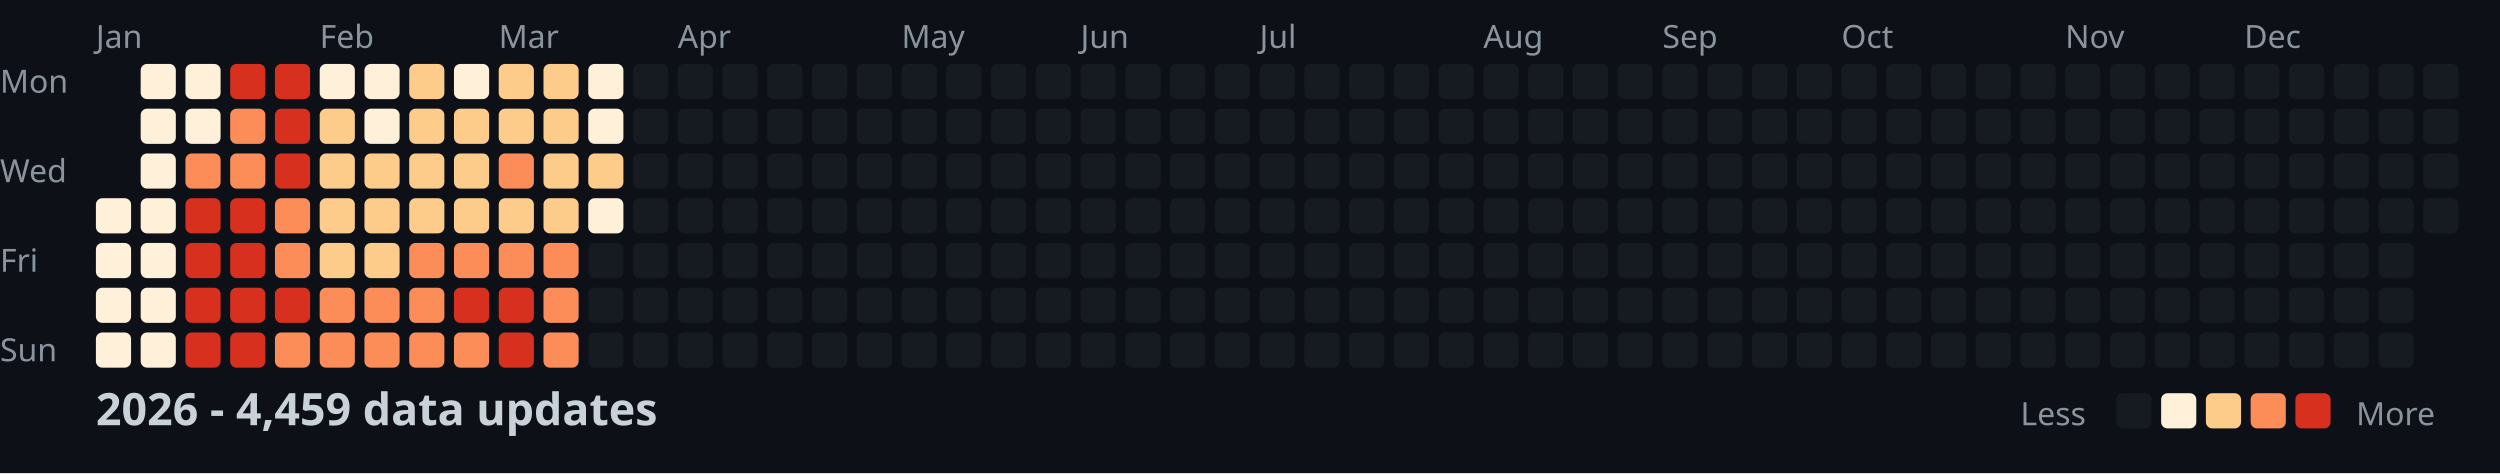
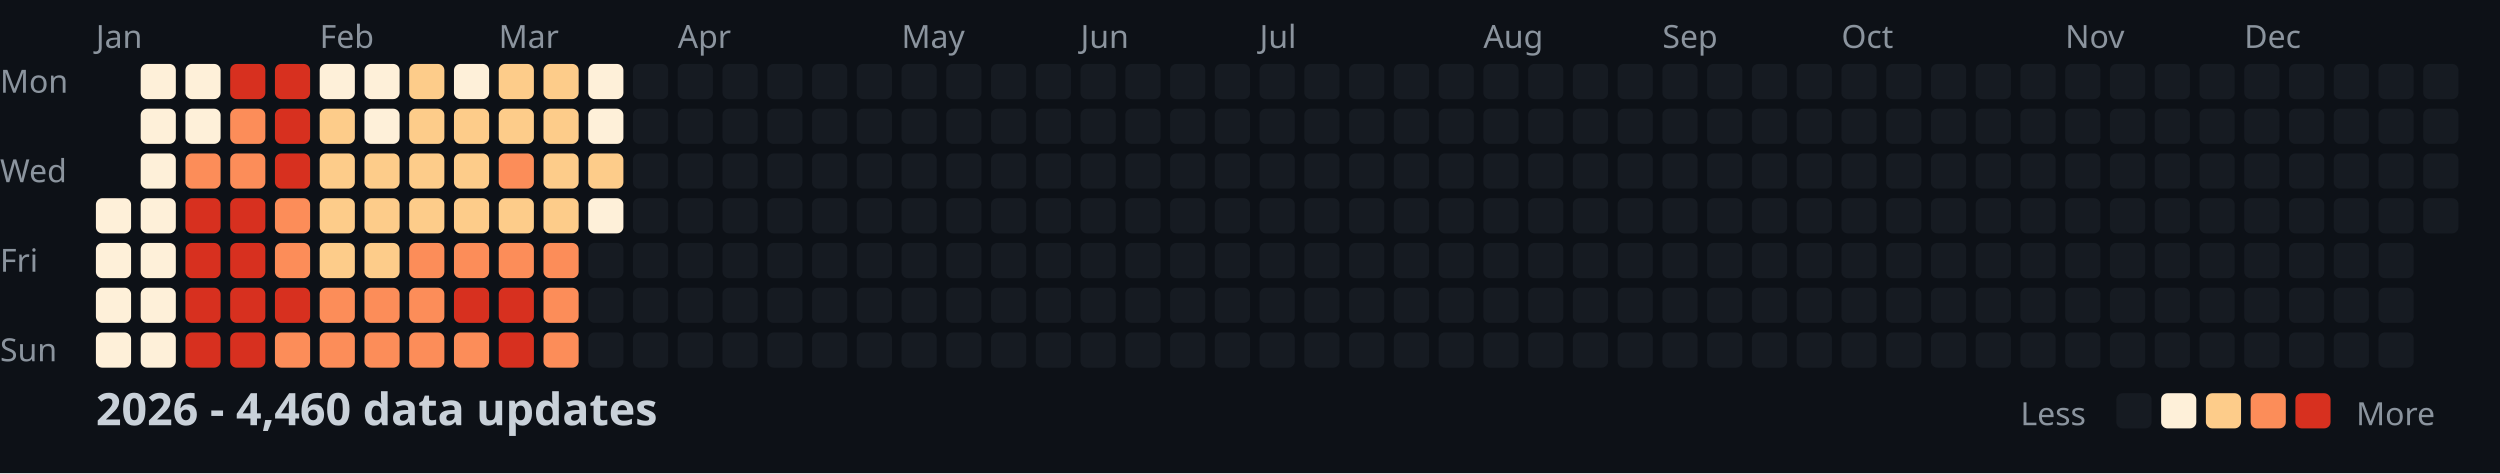
<svg xmlns="http://www.w3.org/2000/svg" width="782" height="148">
  <style>
    .month { font: 10px sans-serif; fill: #8b949e; }
    .day { font: 10px sans-serif; fill: #8b949e; }
    .title { font: bold 14px sans-serif; fill: #c9d1d9; }
    .legend { font: 10px sans-serif; fill: #8b949e; }
  </style>
  <rect width="100%" height="100%" fill="#0d1117" />
  <text x="0" y="29" class="day">Mon</text>
  <text x="0" y="57" class="day">Wed</text>
  <text x="0" y="85" class="day">Fri</text>
  <text x="0" y="113" class="day">Sun</text>
  <text x="30" y="15" class="month">Jan</text>
  <text x="100" y="15" class="month">Feb</text>
  <text x="156" y="15" class="month">Mar</text>
  <text x="212" y="15" class="month">Apr</text>
  <text x="282" y="15" class="month">May</text>
  <text x="338" y="15" class="month">Jun</text>
  <text x="394" y="15" class="month">Jul</text>
  <text x="464" y="15" class="month">Aug</text>
  <text x="520" y="15" class="month">Sep</text>
  <text x="576" y="15" class="month">Oct</text>
  <text x="646" y="15" class="month">Nov</text>
  <text x="702" y="15" class="month">Dec</text>
  <rect x="30" y="62" width="11" height="11" fill="#fef0d9" rx="2" />
  <rect x="30" y="76" width="11" height="11" fill="#fef0d9" rx="2" />
  <rect x="30" y="90" width="11" height="11" fill="#fef0d9" rx="2" />
  <rect x="30" y="104" width="11" height="11" fill="#fef0d9" rx="2" />
  <rect x="44" y="20" width="11" height="11" fill="#fef0d9" rx="2" />
  <rect x="44" y="34" width="11" height="11" fill="#fef0d9" rx="2" />
  <rect x="44" y="48" width="11" height="11" fill="#fef0d9" rx="2" />
  <rect x="44" y="62" width="11" height="11" fill="#fef0d9" rx="2" />
  <rect x="44" y="76" width="11" height="11" fill="#fef0d9" rx="2" />
  <rect x="44" y="90" width="11" height="11" fill="#fef0d9" rx="2" />
  <rect x="44" y="104" width="11" height="11" fill="#fef0d9" rx="2" />
  <rect x="58" y="20" width="11" height="11" fill="#fef0d9" rx="2" />
  <rect x="58" y="34" width="11" height="11" fill="#fef0d9" rx="2" />
  <rect x="58" y="48" width="11" height="11" fill="#fc8d59" rx="2" />
  <rect x="58" y="62" width="11" height="11" fill="#d7301f" rx="2" />
  <rect x="58" y="76" width="11" height="11" fill="#d7301f" rx="2" />
  <rect x="58" y="90" width="11" height="11" fill="#d7301f" rx="2" />
  <rect x="58" y="104" width="11" height="11" fill="#d7301f" rx="2" />
  <rect x="72" y="20" width="11" height="11" fill="#d7301f" rx="2" />
  <rect x="72" y="34" width="11" height="11" fill="#fc8d59" rx="2" />
  <rect x="72" y="48" width="11" height="11" fill="#fc8d59" rx="2" />
  <rect x="72" y="62" width="11" height="11" fill="#d7301f" rx="2" />
  <rect x="72" y="76" width="11" height="11" fill="#d7301f" rx="2" />
  <rect x="72" y="90" width="11" height="11" fill="#d7301f" rx="2" />
  <rect x="72" y="104" width="11" height="11" fill="#d7301f" rx="2" />
  <rect x="86" y="20" width="11" height="11" fill="#d7301f" rx="2" />
  <rect x="86" y="34" width="11" height="11" fill="#d7301f" rx="2" />
  <rect x="86" y="48" width="11" height="11" fill="#d7301f" rx="2" />
  <rect x="86" y="62" width="11" height="11" fill="#fc8d59" rx="2" />
  <rect x="86" y="76" width="11" height="11" fill="#fc8d59" rx="2" />
  <rect x="86" y="90" width="11" height="11" fill="#d7301f" rx="2" />
  <rect x="86" y="104" width="11" height="11" fill="#fc8d59" rx="2" />
  <rect x="100" y="20" width="11" height="11" fill="#fef0d9" rx="2" />
  <rect x="100" y="34" width="11" height="11" fill="#fdcc8a" rx="2" />
  <rect x="100" y="48" width="11" height="11" fill="#fdcc8a" rx="2" />
  <rect x="100" y="62" width="11" height="11" fill="#fdcc8a" rx="2" />
  <rect x="100" y="76" width="11" height="11" fill="#fdcc8a" rx="2" />
  <rect x="100" y="90" width="11" height="11" fill="#fc8d59" rx="2" />
  <rect x="100" y="104" width="11" height="11" fill="#fc8d59" rx="2" />
  <rect x="114" y="20" width="11" height="11" fill="#fef0d9" rx="2" />
  <rect x="114" y="34" width="11" height="11" fill="#fef0d9" rx="2" />
  <rect x="114" y="48" width="11" height="11" fill="#fdcc8a" rx="2" />
  <rect x="114" y="62" width="11" height="11" fill="#fdcc8a" rx="2" />
  <rect x="114" y="76" width="11" height="11" fill="#fdcc8a" rx="2" />
  <rect x="114" y="90" width="11" height="11" fill="#fc8d59" rx="2" />
  <rect x="114" y="104" width="11" height="11" fill="#fc8d59" rx="2" />
  <rect x="128" y="20" width="11" height="11" fill="#fdcc8a" rx="2" />
  <rect x="128" y="34" width="11" height="11" fill="#fdcc8a" rx="2" />
  <rect x="128" y="48" width="11" height="11" fill="#fdcc8a" rx="2" />
  <rect x="128" y="62" width="11" height="11" fill="#fdcc8a" rx="2" />
  <rect x="128" y="76" width="11" height="11" fill="#fc8d59" rx="2" />
  <rect x="128" y="90" width="11" height="11" fill="#fc8d59" rx="2" />
  <rect x="128" y="104" width="11" height="11" fill="#fc8d59" rx="2" />
  <rect x="142" y="20" width="11" height="11" fill="#fef0d9" rx="2" />
  <rect x="142" y="34" width="11" height="11" fill="#fdcc8a" rx="2" />
  <rect x="142" y="48" width="11" height="11" fill="#fdcc8a" rx="2" />
  <rect x="142" y="62" width="11" height="11" fill="#fdcc8a" rx="2" />
  <rect x="142" y="76" width="11" height="11" fill="#fc8d59" rx="2" />
  <rect x="142" y="90" width="11" height="11" fill="#d7301f" rx="2" />
  <rect x="142" y="104" width="11" height="11" fill="#fc8d59" rx="2" />
  <rect x="156" y="20" width="11" height="11" fill="#fdcc8a" rx="2" />
  <rect x="156" y="34" width="11" height="11" fill="#fdcc8a" rx="2" />
  <rect x="156" y="48" width="11" height="11" fill="#fc8d59" rx="2" />
  <rect x="156" y="62" width="11" height="11" fill="#fdcc8a" rx="2" />
  <rect x="156" y="76" width="11" height="11" fill="#fc8d59" rx="2" />
  <rect x="156" y="90" width="11" height="11" fill="#d7301f" rx="2" />
  <rect x="156" y="104" width="11" height="11" fill="#d7301f" rx="2" />
  <rect x="170" y="20" width="11" height="11" fill="#fdcc8a" rx="2" />
  <rect x="170" y="34" width="11" height="11" fill="#fdcc8a" rx="2" />
  <rect x="170" y="48" width="11" height="11" fill="#fdcc8a" rx="2" />
  <rect x="170" y="62" width="11" height="11" fill="#fdcc8a" rx="2" />
  <rect x="170" y="76" width="11" height="11" fill="#fc8d59" rx="2" />
  <rect x="170" y="90" width="11" height="11" fill="#fc8d59" rx="2" />
  <rect x="170" y="104" width="11" height="11" fill="#fc8d59" rx="2" />
  <rect x="184" y="20" width="11" height="11" fill="#fef0d9" rx="2" />
  <rect x="184" y="34" width="11" height="11" fill="#fef0d9" rx="2" />
  <rect x="184" y="48" width="11" height="11" fill="#fdcc8a" rx="2" />
  <rect x="184" y="62" width="11" height="11" fill="#fef0d9" rx="2" />
  <rect x="184" y="76" width="11" height="11" fill="#161b22" rx="2" />
  <rect x="184" y="90" width="11" height="11" fill="#161b22" rx="2" />
  <rect x="184" y="104" width="11" height="11" fill="#161b22" rx="2" />
  <rect x="198" y="20" width="11" height="11" fill="#161b22" rx="2" />
  <rect x="198" y="34" width="11" height="11" fill="#161b22" rx="2" />
  <rect x="198" y="48" width="11" height="11" fill="#161b22" rx="2" />
  <rect x="198" y="62" width="11" height="11" fill="#161b22" rx="2" />
  <rect x="198" y="76" width="11" height="11" fill="#161b22" rx="2" />
  <rect x="198" y="90" width="11" height="11" fill="#161b22" rx="2" />
  <rect x="198" y="104" width="11" height="11" fill="#161b22" rx="2" />
  <rect x="212" y="20" width="11" height="11" fill="#161b22" rx="2" />
  <rect x="212" y="34" width="11" height="11" fill="#161b22" rx="2" />
  <rect x="212" y="48" width="11" height="11" fill="#161b22" rx="2" />
  <rect x="212" y="62" width="11" height="11" fill="#161b22" rx="2" />
  <rect x="212" y="76" width="11" height="11" fill="#161b22" rx="2" />
  <rect x="212" y="90" width="11" height="11" fill="#161b22" rx="2" />
  <rect x="212" y="104" width="11" height="11" fill="#161b22" rx="2" />
  <rect x="226" y="20" width="11" height="11" fill="#161b22" rx="2" />
  <rect x="226" y="34" width="11" height="11" fill="#161b22" rx="2" />
  <rect x="226" y="48" width="11" height="11" fill="#161b22" rx="2" />
  <rect x="226" y="62" width="11" height="11" fill="#161b22" rx="2" />
  <rect x="226" y="76" width="11" height="11" fill="#161b22" rx="2" />
  <rect x="226" y="90" width="11" height="11" fill="#161b22" rx="2" />
  <rect x="226" y="104" width="11" height="11" fill="#161b22" rx="2" />
  <rect x="240" y="20" width="11" height="11" fill="#161b22" rx="2" />
  <rect x="240" y="34" width="11" height="11" fill="#161b22" rx="2" />
  <rect x="240" y="48" width="11" height="11" fill="#161b22" rx="2" />
  <rect x="240" y="62" width="11" height="11" fill="#161b22" rx="2" />
  <rect x="240" y="76" width="11" height="11" fill="#161b22" rx="2" />
  <rect x="240" y="90" width="11" height="11" fill="#161b22" rx="2" />
  <rect x="240" y="104" width="11" height="11" fill="#161b22" rx="2" />
  <rect x="254" y="20" width="11" height="11" fill="#161b22" rx="2" />
  <rect x="254" y="34" width="11" height="11" fill="#161b22" rx="2" />
  <rect x="254" y="48" width="11" height="11" fill="#161b22" rx="2" />
  <rect x="254" y="62" width="11" height="11" fill="#161b22" rx="2" />
  <rect x="254" y="76" width="11" height="11" fill="#161b22" rx="2" />
  <rect x="254" y="90" width="11" height="11" fill="#161b22" rx="2" />
  <rect x="254" y="104" width="11" height="11" fill="#161b22" rx="2" />
  <rect x="268" y="20" width="11" height="11" fill="#161b22" rx="2" />
  <rect x="268" y="34" width="11" height="11" fill="#161b22" rx="2" />
  <rect x="268" y="48" width="11" height="11" fill="#161b22" rx="2" />
  <rect x="268" y="62" width="11" height="11" fill="#161b22" rx="2" />
  <rect x="268" y="76" width="11" height="11" fill="#161b22" rx="2" />
  <rect x="268" y="90" width="11" height="11" fill="#161b22" rx="2" />
  <rect x="268" y="104" width="11" height="11" fill="#161b22" rx="2" />
  <rect x="282" y="20" width="11" height="11" fill="#161b22" rx="2" />
  <rect x="282" y="34" width="11" height="11" fill="#161b22" rx="2" />
  <rect x="282" y="48" width="11" height="11" fill="#161b22" rx="2" />
  <rect x="282" y="62" width="11" height="11" fill="#161b22" rx="2" />
  <rect x="282" y="76" width="11" height="11" fill="#161b22" rx="2" />
  <rect x="282" y="90" width="11" height="11" fill="#161b22" rx="2" />
  <rect x="282" y="104" width="11" height="11" fill="#161b22" rx="2" />
  <rect x="296" y="20" width="11" height="11" fill="#161b22" rx="2" />
  <rect x="296" y="34" width="11" height="11" fill="#161b22" rx="2" />
  <rect x="296" y="48" width="11" height="11" fill="#161b22" rx="2" />
  <rect x="296" y="62" width="11" height="11" fill="#161b22" rx="2" />
  <rect x="296" y="76" width="11" height="11" fill="#161b22" rx="2" />
  <rect x="296" y="90" width="11" height="11" fill="#161b22" rx="2" />
  <rect x="296" y="104" width="11" height="11" fill="#161b22" rx="2" />
  <rect x="310" y="20" width="11" height="11" fill="#161b22" rx="2" />
  <rect x="310" y="34" width="11" height="11" fill="#161b22" rx="2" />
  <rect x="310" y="48" width="11" height="11" fill="#161b22" rx="2" />
  <rect x="310" y="62" width="11" height="11" fill="#161b22" rx="2" />
  <rect x="310" y="76" width="11" height="11" fill="#161b22" rx="2" />
  <rect x="310" y="90" width="11" height="11" fill="#161b22" rx="2" />
  <rect x="310" y="104" width="11" height="11" fill="#161b22" rx="2" />
  <rect x="324" y="20" width="11" height="11" fill="#161b22" rx="2" />
  <rect x="324" y="34" width="11" height="11" fill="#161b22" rx="2" />
  <rect x="324" y="48" width="11" height="11" fill="#161b22" rx="2" />
  <rect x="324" y="62" width="11" height="11" fill="#161b22" rx="2" />
  <rect x="324" y="76" width="11" height="11" fill="#161b22" rx="2" />
  <rect x="324" y="90" width="11" height="11" fill="#161b22" rx="2" />
  <rect x="324" y="104" width="11" height="11" fill="#161b22" rx="2" />
  <rect x="338" y="20" width="11" height="11" fill="#161b22" rx="2" />
  <rect x="338" y="34" width="11" height="11" fill="#161b22" rx="2" />
  <rect x="338" y="48" width="11" height="11" fill="#161b22" rx="2" />
  <rect x="338" y="62" width="11" height="11" fill="#161b22" rx="2" />
  <rect x="338" y="76" width="11" height="11" fill="#161b22" rx="2" />
  <rect x="338" y="90" width="11" height="11" fill="#161b22" rx="2" />
  <rect x="338" y="104" width="11" height="11" fill="#161b22" rx="2" />
  <rect x="352" y="20" width="11" height="11" fill="#161b22" rx="2" />
  <rect x="352" y="34" width="11" height="11" fill="#161b22" rx="2" />
  <rect x="352" y="48" width="11" height="11" fill="#161b22" rx="2" />
  <rect x="352" y="62" width="11" height="11" fill="#161b22" rx="2" />
  <rect x="352" y="76" width="11" height="11" fill="#161b22" rx="2" />
  <rect x="352" y="90" width="11" height="11" fill="#161b22" rx="2" />
  <rect x="352" y="104" width="11" height="11" fill="#161b22" rx="2" />
  <rect x="366" y="20" width="11" height="11" fill="#161b22" rx="2" />
  <rect x="366" y="34" width="11" height="11" fill="#161b22" rx="2" />
  <rect x="366" y="48" width="11" height="11" fill="#161b22" rx="2" />
  <rect x="366" y="62" width="11" height="11" fill="#161b22" rx="2" />
  <rect x="366" y="76" width="11" height="11" fill="#161b22" rx="2" />
  <rect x="366" y="90" width="11" height="11" fill="#161b22" rx="2" />
  <rect x="366" y="104" width="11" height="11" fill="#161b22" rx="2" />
  <rect x="380" y="20" width="11" height="11" fill="#161b22" rx="2" />
  <rect x="380" y="34" width="11" height="11" fill="#161b22" rx="2" />
  <rect x="380" y="48" width="11" height="11" fill="#161b22" rx="2" />
  <rect x="380" y="62" width="11" height="11" fill="#161b22" rx="2" />
  <rect x="380" y="76" width="11" height="11" fill="#161b22" rx="2" />
  <rect x="380" y="90" width="11" height="11" fill="#161b22" rx="2" />
  <rect x="380" y="104" width="11" height="11" fill="#161b22" rx="2" />
  <rect x="394" y="20" width="11" height="11" fill="#161b22" rx="2" />
  <rect x="394" y="34" width="11" height="11" fill="#161b22" rx="2" />
  <rect x="394" y="48" width="11" height="11" fill="#161b22" rx="2" />
  <rect x="394" y="62" width="11" height="11" fill="#161b22" rx="2" />
  <rect x="394" y="76" width="11" height="11" fill="#161b22" rx="2" />
  <rect x="394" y="90" width="11" height="11" fill="#161b22" rx="2" />
  <rect x="394" y="104" width="11" height="11" fill="#161b22" rx="2" />
  <rect x="408" y="20" width="11" height="11" fill="#161b22" rx="2" />
  <rect x="408" y="34" width="11" height="11" fill="#161b22" rx="2" />
  <rect x="408" y="48" width="11" height="11" fill="#161b22" rx="2" />
  <rect x="408" y="62" width="11" height="11" fill="#161b22" rx="2" />
  <rect x="408" y="76" width="11" height="11" fill="#161b22" rx="2" />
  <rect x="408" y="90" width="11" height="11" fill="#161b22" rx="2" />
  <rect x="408" y="104" width="11" height="11" fill="#161b22" rx="2" />
  <rect x="422" y="20" width="11" height="11" fill="#161b22" rx="2" />
  <rect x="422" y="34" width="11" height="11" fill="#161b22" rx="2" />
  <rect x="422" y="48" width="11" height="11" fill="#161b22" rx="2" />
  <rect x="422" y="62" width="11" height="11" fill="#161b22" rx="2" />
  <rect x="422" y="76" width="11" height="11" fill="#161b22" rx="2" />
  <rect x="422" y="90" width="11" height="11" fill="#161b22" rx="2" />
  <rect x="422" y="104" width="11" height="11" fill="#161b22" rx="2" />
  <rect x="436" y="20" width="11" height="11" fill="#161b22" rx="2" />
  <rect x="436" y="34" width="11" height="11" fill="#161b22" rx="2" />
  <rect x="436" y="48" width="11" height="11" fill="#161b22" rx="2" />
  <rect x="436" y="62" width="11" height="11" fill="#161b22" rx="2" />
  <rect x="436" y="76" width="11" height="11" fill="#161b22" rx="2" />
  <rect x="436" y="90" width="11" height="11" fill="#161b22" rx="2" />
  <rect x="436" y="104" width="11" height="11" fill="#161b22" rx="2" />
  <rect x="450" y="20" width="11" height="11" fill="#161b22" rx="2" />
  <rect x="450" y="34" width="11" height="11" fill="#161b22" rx="2" />
  <rect x="450" y="48" width="11" height="11" fill="#161b22" rx="2" />
  <rect x="450" y="62" width="11" height="11" fill="#161b22" rx="2" />
  <rect x="450" y="76" width="11" height="11" fill="#161b22" rx="2" />
  <rect x="450" y="90" width="11" height="11" fill="#161b22" rx="2" />
  <rect x="450" y="104" width="11" height="11" fill="#161b22" rx="2" />
  <rect x="464" y="20" width="11" height="11" fill="#161b22" rx="2" />
  <rect x="464" y="34" width="11" height="11" fill="#161b22" rx="2" />
  <rect x="464" y="48" width="11" height="11" fill="#161b22" rx="2" />
  <rect x="464" y="62" width="11" height="11" fill="#161b22" rx="2" />
  <rect x="464" y="76" width="11" height="11" fill="#161b22" rx="2" />
  <rect x="464" y="90" width="11" height="11" fill="#161b22" rx="2" />
  <rect x="464" y="104" width="11" height="11" fill="#161b22" rx="2" />
  <rect x="478" y="20" width="11" height="11" fill="#161b22" rx="2" />
  <rect x="478" y="34" width="11" height="11" fill="#161b22" rx="2" />
  <rect x="478" y="48" width="11" height="11" fill="#161b22" rx="2" />
  <rect x="478" y="62" width="11" height="11" fill="#161b22" rx="2" />
  <rect x="478" y="76" width="11" height="11" fill="#161b22" rx="2" />
  <rect x="478" y="90" width="11" height="11" fill="#161b22" rx="2" />
  <rect x="478" y="104" width="11" height="11" fill="#161b22" rx="2" />
  <rect x="492" y="20" width="11" height="11" fill="#161b22" rx="2" />
  <rect x="492" y="34" width="11" height="11" fill="#161b22" rx="2" />
  <rect x="492" y="48" width="11" height="11" fill="#161b22" rx="2" />
  <rect x="492" y="62" width="11" height="11" fill="#161b22" rx="2" />
  <rect x="492" y="76" width="11" height="11" fill="#161b22" rx="2" />
  <rect x="492" y="90" width="11" height="11" fill="#161b22" rx="2" />
  <rect x="492" y="104" width="11" height="11" fill="#161b22" rx="2" />
  <rect x="506" y="20" width="11" height="11" fill="#161b22" rx="2" />
  <rect x="506" y="34" width="11" height="11" fill="#161b22" rx="2" />
  <rect x="506" y="48" width="11" height="11" fill="#161b22" rx="2" />
  <rect x="506" y="62" width="11" height="11" fill="#161b22" rx="2" />
  <rect x="506" y="76" width="11" height="11" fill="#161b22" rx="2" />
  <rect x="506" y="90" width="11" height="11" fill="#161b22" rx="2" />
  <rect x="506" y="104" width="11" height="11" fill="#161b22" rx="2" />
  <rect x="520" y="20" width="11" height="11" fill="#161b22" rx="2" />
  <rect x="520" y="34" width="11" height="11" fill="#161b22" rx="2" />
  <rect x="520" y="48" width="11" height="11" fill="#161b22" rx="2" />
  <rect x="520" y="62" width="11" height="11" fill="#161b22" rx="2" />
  <rect x="520" y="76" width="11" height="11" fill="#161b22" rx="2" />
  <rect x="520" y="90" width="11" height="11" fill="#161b22" rx="2" />
  <rect x="520" y="104" width="11" height="11" fill="#161b22" rx="2" />
  <rect x="534" y="20" width="11" height="11" fill="#161b22" rx="2" />
  <rect x="534" y="34" width="11" height="11" fill="#161b22" rx="2" />
  <rect x="534" y="48" width="11" height="11" fill="#161b22" rx="2" />
  <rect x="534" y="62" width="11" height="11" fill="#161b22" rx="2" />
  <rect x="534" y="76" width="11" height="11" fill="#161b22" rx="2" />
  <rect x="534" y="90" width="11" height="11" fill="#161b22" rx="2" />
  <rect x="534" y="104" width="11" height="11" fill="#161b22" rx="2" />
  <rect x="548" y="20" width="11" height="11" fill="#161b22" rx="2" />
  <rect x="548" y="34" width="11" height="11" fill="#161b22" rx="2" />
  <rect x="548" y="48" width="11" height="11" fill="#161b22" rx="2" />
  <rect x="548" y="62" width="11" height="11" fill="#161b22" rx="2" />
  <rect x="548" y="76" width="11" height="11" fill="#161b22" rx="2" />
  <rect x="548" y="90" width="11" height="11" fill="#161b22" rx="2" />
  <rect x="548" y="104" width="11" height="11" fill="#161b22" rx="2" />
  <rect x="562" y="20" width="11" height="11" fill="#161b22" rx="2" />
  <rect x="562" y="34" width="11" height="11" fill="#161b22" rx="2" />
  <rect x="562" y="48" width="11" height="11" fill="#161b22" rx="2" />
  <rect x="562" y="62" width="11" height="11" fill="#161b22" rx="2" />
  <rect x="562" y="76" width="11" height="11" fill="#161b22" rx="2" />
  <rect x="562" y="90" width="11" height="11" fill="#161b22" rx="2" />
  <rect x="562" y="104" width="11" height="11" fill="#161b22" rx="2" />
  <rect x="576" y="20" width="11" height="11" fill="#161b22" rx="2" />
  <rect x="576" y="34" width="11" height="11" fill="#161b22" rx="2" />
  <rect x="576" y="48" width="11" height="11" fill="#161b22" rx="2" />
  <rect x="576" y="62" width="11" height="11" fill="#161b22" rx="2" />
  <rect x="576" y="76" width="11" height="11" fill="#161b22" rx="2" />
  <rect x="576" y="90" width="11" height="11" fill="#161b22" rx="2" />
  <rect x="576" y="104" width="11" height="11" fill="#161b22" rx="2" />
  <rect x="590" y="20" width="11" height="11" fill="#161b22" rx="2" />
  <rect x="590" y="34" width="11" height="11" fill="#161b22" rx="2" />
  <rect x="590" y="48" width="11" height="11" fill="#161b22" rx="2" />
  <rect x="590" y="62" width="11" height="11" fill="#161b22" rx="2" />
  <rect x="590" y="76" width="11" height="11" fill="#161b22" rx="2" />
  <rect x="590" y="90" width="11" height="11" fill="#161b22" rx="2" />
  <rect x="590" y="104" width="11" height="11" fill="#161b22" rx="2" />
  <rect x="604" y="20" width="11" height="11" fill="#161b22" rx="2" />
  <rect x="604" y="34" width="11" height="11" fill="#161b22" rx="2" />
  <rect x="604" y="48" width="11" height="11" fill="#161b22" rx="2" />
  <rect x="604" y="62" width="11" height="11" fill="#161b22" rx="2" />
  <rect x="604" y="76" width="11" height="11" fill="#161b22" rx="2" />
  <rect x="604" y="90" width="11" height="11" fill="#161b22" rx="2" />
  <rect x="604" y="104" width="11" height="11" fill="#161b22" rx="2" />
  <rect x="618" y="20" width="11" height="11" fill="#161b22" rx="2" />
  <rect x="618" y="34" width="11" height="11" fill="#161b22" rx="2" />
  <rect x="618" y="48" width="11" height="11" fill="#161b22" rx="2" />
  <rect x="618" y="62" width="11" height="11" fill="#161b22" rx="2" />
  <rect x="618" y="76" width="11" height="11" fill="#161b22" rx="2" />
  <rect x="618" y="90" width="11" height="11" fill="#161b22" rx="2" />
  <rect x="618" y="104" width="11" height="11" fill="#161b22" rx="2" />
  <rect x="632" y="20" width="11" height="11" fill="#161b22" rx="2" />
  <rect x="632" y="34" width="11" height="11" fill="#161b22" rx="2" />
  <rect x="632" y="48" width="11" height="11" fill="#161b22" rx="2" />
  <rect x="632" y="62" width="11" height="11" fill="#161b22" rx="2" />
  <rect x="632" y="76" width="11" height="11" fill="#161b22" rx="2" />
  <rect x="632" y="90" width="11" height="11" fill="#161b22" rx="2" />
  <rect x="632" y="104" width="11" height="11" fill="#161b22" rx="2" />
  <rect x="646" y="20" width="11" height="11" fill="#161b22" rx="2" />
  <rect x="646" y="34" width="11" height="11" fill="#161b22" rx="2" />
  <rect x="646" y="48" width="11" height="11" fill="#161b22" rx="2" />
  <rect x="646" y="62" width="11" height="11" fill="#161b22" rx="2" />
  <rect x="646" y="76" width="11" height="11" fill="#161b22" rx="2" />
  <rect x="646" y="90" width="11" height="11" fill="#161b22" rx="2" />
  <rect x="646" y="104" width="11" height="11" fill="#161b22" rx="2" />
  <rect x="660" y="20" width="11" height="11" fill="#161b22" rx="2" />
  <rect x="660" y="34" width="11" height="11" fill="#161b22" rx="2" />
  <rect x="660" y="48" width="11" height="11" fill="#161b22" rx="2" />
  <rect x="660" y="62" width="11" height="11" fill="#161b22" rx="2" />
  <rect x="660" y="76" width="11" height="11" fill="#161b22" rx="2" />
  <rect x="660" y="90" width="11" height="11" fill="#161b22" rx="2" />
  <rect x="660" y="104" width="11" height="11" fill="#161b22" rx="2" />
  <rect x="674" y="20" width="11" height="11" fill="#161b22" rx="2" />
  <rect x="674" y="34" width="11" height="11" fill="#161b22" rx="2" />
  <rect x="674" y="48" width="11" height="11" fill="#161b22" rx="2" />
  <rect x="674" y="62" width="11" height="11" fill="#161b22" rx="2" />
  <rect x="674" y="76" width="11" height="11" fill="#161b22" rx="2" />
  <rect x="674" y="90" width="11" height="11" fill="#161b22" rx="2" />
  <rect x="674" y="104" width="11" height="11" fill="#161b22" rx="2" />
  <rect x="688" y="20" width="11" height="11" fill="#161b22" rx="2" />
  <rect x="688" y="34" width="11" height="11" fill="#161b22" rx="2" />
  <rect x="688" y="48" width="11" height="11" fill="#161b22" rx="2" />
  <rect x="688" y="62" width="11" height="11" fill="#161b22" rx="2" />
  <rect x="688" y="76" width="11" height="11" fill="#161b22" rx="2" />
  <rect x="688" y="90" width="11" height="11" fill="#161b22" rx="2" />
  <rect x="688" y="104" width="11" height="11" fill="#161b22" rx="2" />
  <rect x="702" y="20" width="11" height="11" fill="#161b22" rx="2" />
  <rect x="702" y="34" width="11" height="11" fill="#161b22" rx="2" />
  <rect x="702" y="48" width="11" height="11" fill="#161b22" rx="2" />
  <rect x="702" y="62" width="11" height="11" fill="#161b22" rx="2" />
  <rect x="702" y="76" width="11" height="11" fill="#161b22" rx="2" />
  <rect x="702" y="90" width="11" height="11" fill="#161b22" rx="2" />
  <rect x="702" y="104" width="11" height="11" fill="#161b22" rx="2" />
  <rect x="716" y="20" width="11" height="11" fill="#161b22" rx="2" />
  <rect x="716" y="34" width="11" height="11" fill="#161b22" rx="2" />
  <rect x="716" y="48" width="11" height="11" fill="#161b22" rx="2" />
  <rect x="716" y="62" width="11" height="11" fill="#161b22" rx="2" />
  <rect x="716" y="76" width="11" height="11" fill="#161b22" rx="2" />
  <rect x="716" y="90" width="11" height="11" fill="#161b22" rx="2" />
  <rect x="716" y="104" width="11" height="11" fill="#161b22" rx="2" />
  <rect x="730" y="20" width="11" height="11" fill="#161b22" rx="2" />
  <rect x="730" y="34" width="11" height="11" fill="#161b22" rx="2" />
  <rect x="730" y="48" width="11" height="11" fill="#161b22" rx="2" />
  <rect x="730" y="62" width="11" height="11" fill="#161b22" rx="2" />
  <rect x="730" y="76" width="11" height="11" fill="#161b22" rx="2" />
  <rect x="730" y="90" width="11" height="11" fill="#161b22" rx="2" />
  <rect x="730" y="104" width="11" height="11" fill="#161b22" rx="2" />
  <rect x="744" y="20" width="11" height="11" fill="#161b22" rx="2" />
  <rect x="744" y="34" width="11" height="11" fill="#161b22" rx="2" />
  <rect x="744" y="48" width="11" height="11" fill="#161b22" rx="2" />
  <rect x="744" y="62" width="11" height="11" fill="#161b22" rx="2" />
  <rect x="744" y="76" width="11" height="11" fill="#161b22" rx="2" />
  <rect x="744" y="90" width="11" height="11" fill="#161b22" rx="2" />
  <rect x="744" y="104" width="11" height="11" fill="#161b22" rx="2" />
  <rect x="758" y="20" width="11" height="11" fill="#161b22" rx="2" />
  <rect x="758" y="34" width="11" height="11" fill="#161b22" rx="2" />
  <rect x="758" y="48" width="11" height="11" fill="#161b22" rx="2" />
  <rect x="758" y="62" width="11" height="11" fill="#161b22" rx="2" />
-   <text x="30" y="133" class="title">2026 - 4,459 data updates</text>
+   <text x="30" y="133" class="title">2026 - 4,460 data updates</text>
  <text x="632" y="133" class="legend">Less</text>
  <rect x="662" y="123" width="11" height="11" fill="#161b22" rx="2" />
  <rect x="676" y="123" width="11" height="11" fill="#fef0d9" rx="2" />
  <rect x="690" y="123" width="11" height="11" fill="#fdcc8a" rx="2" />
  <rect x="704" y="123" width="11" height="11" fill="#fc8d59" rx="2" />
  <rect x="718" y="123" width="11" height="11" fill="#d7301f" rx="2" />
  <text x="737" y="133" class="legend">More</text>
</svg>
